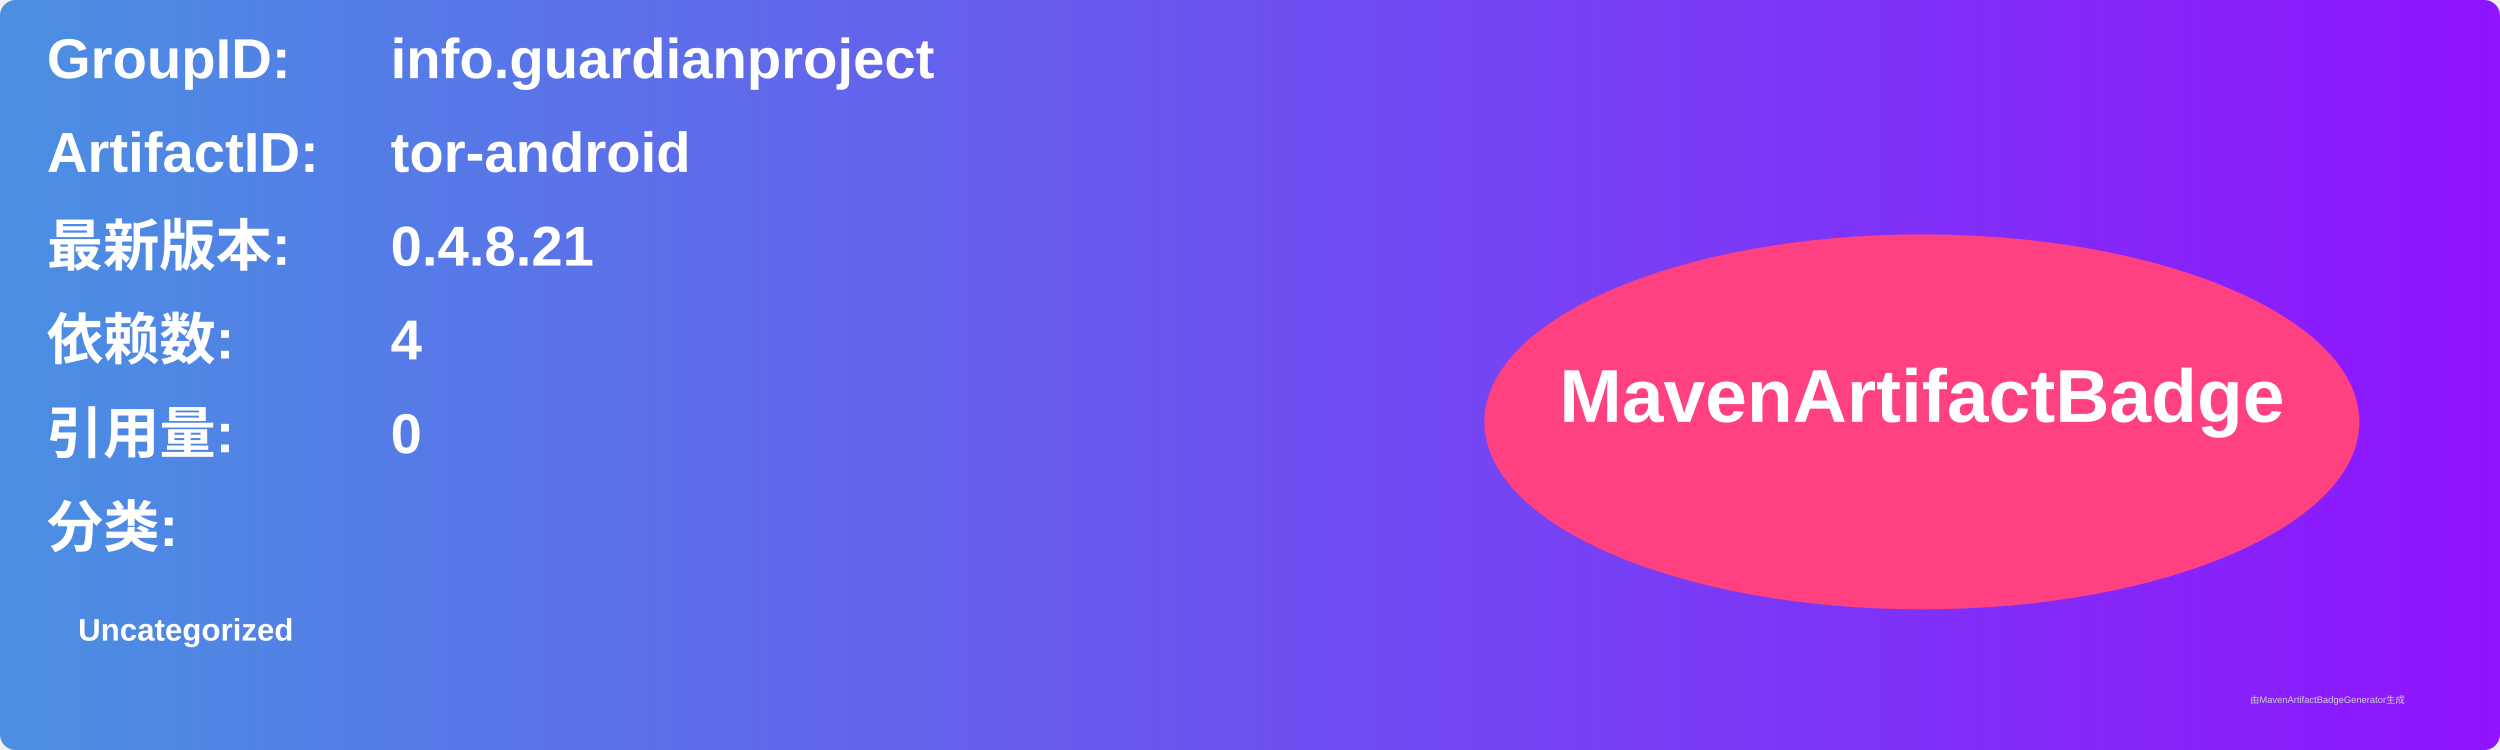
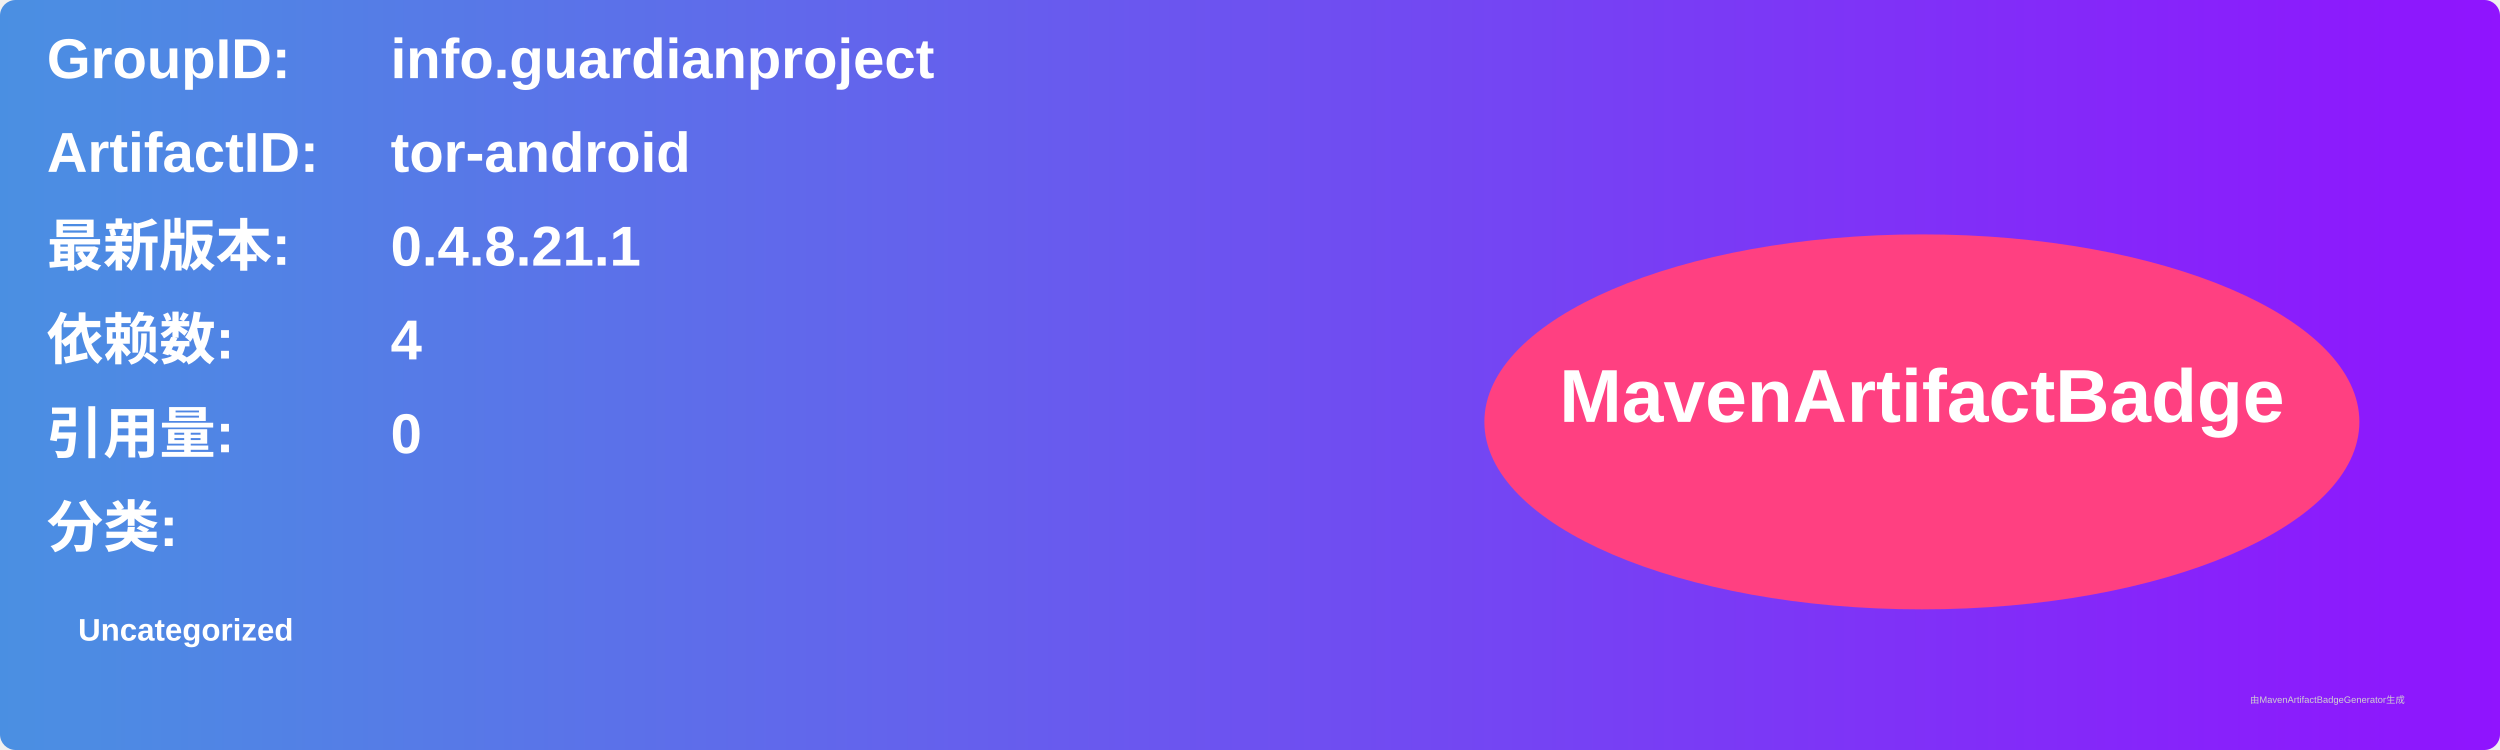
<svg xmlns="http://www.w3.org/2000/svg" width="800" height="240" viewBox="0 0 800 240">
  <linearGradient id="grad" x1="0%" y1="0%" x2="100%" y2="0%">
    <stop offset="0%" stop-color="#4a90e2" />
    <stop offset="100%" stop-color="#9013fe" />
  </linearGradient>
  <rect width="100%" height="100%" rx="5" ry="5" fill="url(#grad)" />
  <g transform="translate(15, 15)">
    <text x="0" y="10" font-family="Arial" font-size="18" fill="white" font-weight="bold" width="260">GroupID:</text>
    <text x="110" y="10" font-family="Arial" font-size="18" fill="white" font-weight="bold" width="460">info.guardianproject</text>
    <text x="0" y="40" font-family="Arial" font-size="18" fill="white" font-weight="bold" width="260">ArtifactID:</text>
    <text x="110" y="40" font-family="Arial" font-size="18" fill="white" font-weight="bold" width="460">tor-android</text>
    <text x="0" y="70" font-family="Arial" font-size="18" fill="white" font-weight="bold">最新版本:</text>
    <text x="110" y="70" font-family="Arial" font-size="18" fill="white" font-weight="bold">
-       <tspan font-weight="bold">0.4.8.21</tspan>
+       <tspan font-weight="bold">0.4.8.21.1</tspan>
    </text>
    <text x="0" y="100" font-family="Arial" font-size="18" fill="white" font-weight="bold">依赖数: </text>
    <text x="110" y="100" font-family="Arial" font-size="18" fill="white">
      <tspan font-weight="bold">4</tspan>
    </text>
    <text x="0" y="130" font-family="Arial" font-size="18" fill="white" font-weight="bold">引用量: </text>
    <text x="110" y="130" font-family="Arial" font-size="18" fill="white">
      <tspan font-weight="bold">0</tspan>
    </text>
    <text x="0" y="160" font-family="Arial" font-size="18" fill="white" font-weight="bold">分类:</text>
    <text x="10" y="190" font-family="Arial" font-size="10" fill="white">
      <tspan font-weight="bold">Uncategorized</tspan>
    </text>
    <ellipse cx="600" cy="120" rx="140" ry="60" fill="#ff4081" />
    <text x="600" y="120" text-anchor="middle" font-family="Arial" font-size="24" fill="white" font-weight="bold">MavenArtifactBadge</text>
  </g>
  <text x="720" y="225" font-family="Arial" font-size="3" fill="#d0d0d0">由MavenArtifactBadgeGenerator生成</text>
</svg>
